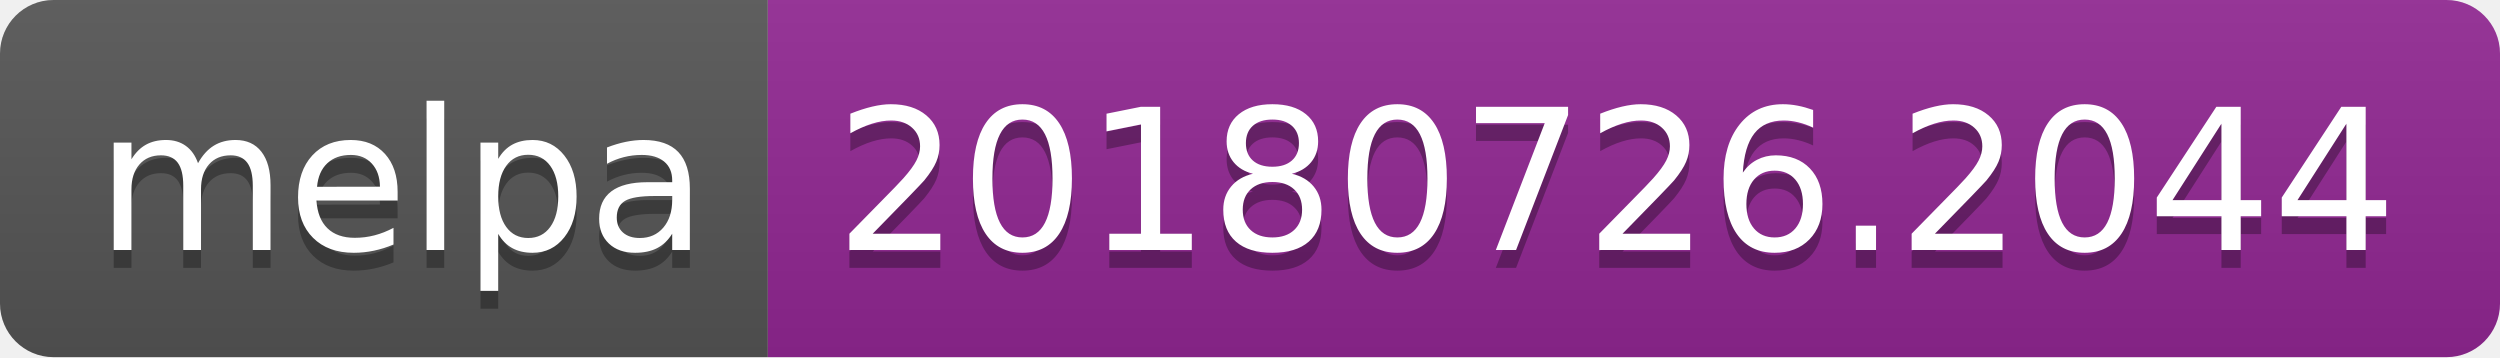
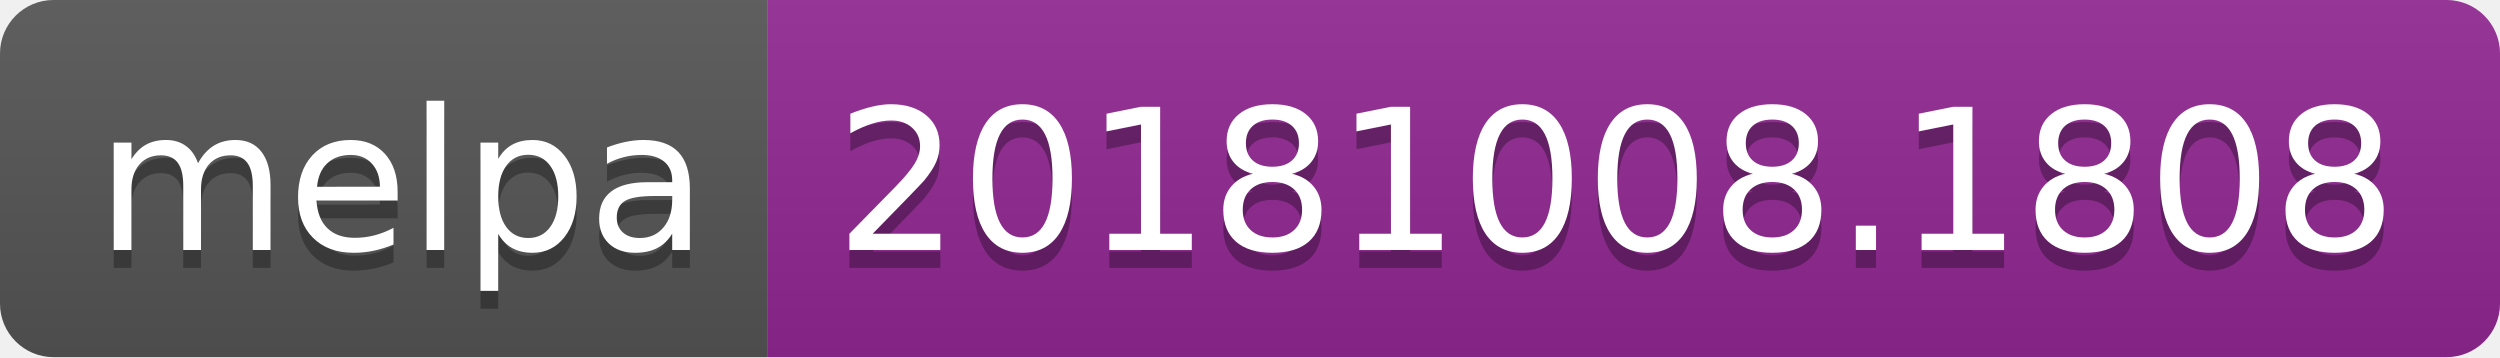
<svg xmlns="http://www.w3.org/2000/svg" width="140" height="20">
  <linearGradient id="b" x2="0" y2="100%">
    <stop offset="0" stop-color="#bbb" stop-opacity=".1" />
    <stop offset="1" stop-opacity=".1" />
  </linearGradient>
  <clipPath id="a">
    <rect width="140" height="20" rx="3" fill="#fff" />
  </clipPath>
  <g clip-path="url(#a)">
    <path fill="#555" d="M0 0h43v20H0z" />
    <path fill="#922793" d="M43 0h97v20H43z" />
    <path fill="url(#b)" d="M0 0h140v20H0z" />
  </g>
  <g fill="#fff" text-anchor="middle" font-family="DejaVu Sans,Verdana,Geneva,sans-serif" font-size="110">
    <text x="225" y="150" fill="#010101" fill-opacity=".3" transform="scale(.1)" textLength="330">melpa</text>
    <text x="225" y="140" transform="scale(.1)" textLength="330">melpa</text>
-     <text x="905" y="150" fill="#010101" fill-opacity=".3" transform="scale(.1)" textLength="870">20180726.2044</text>
-     <text x="905" y="140" transform="scale(.1)" textLength="870">20180726.2044</text>
+     <text x="905" y="150" fill="#010101" fill-opacity=".3" transform="scale(.1)" textLength="870">20181008.1808</text>
+     <text x="905" y="140" transform="scale(.1)" textLength="870">20181008.1808</text>
  </g>
</svg>
